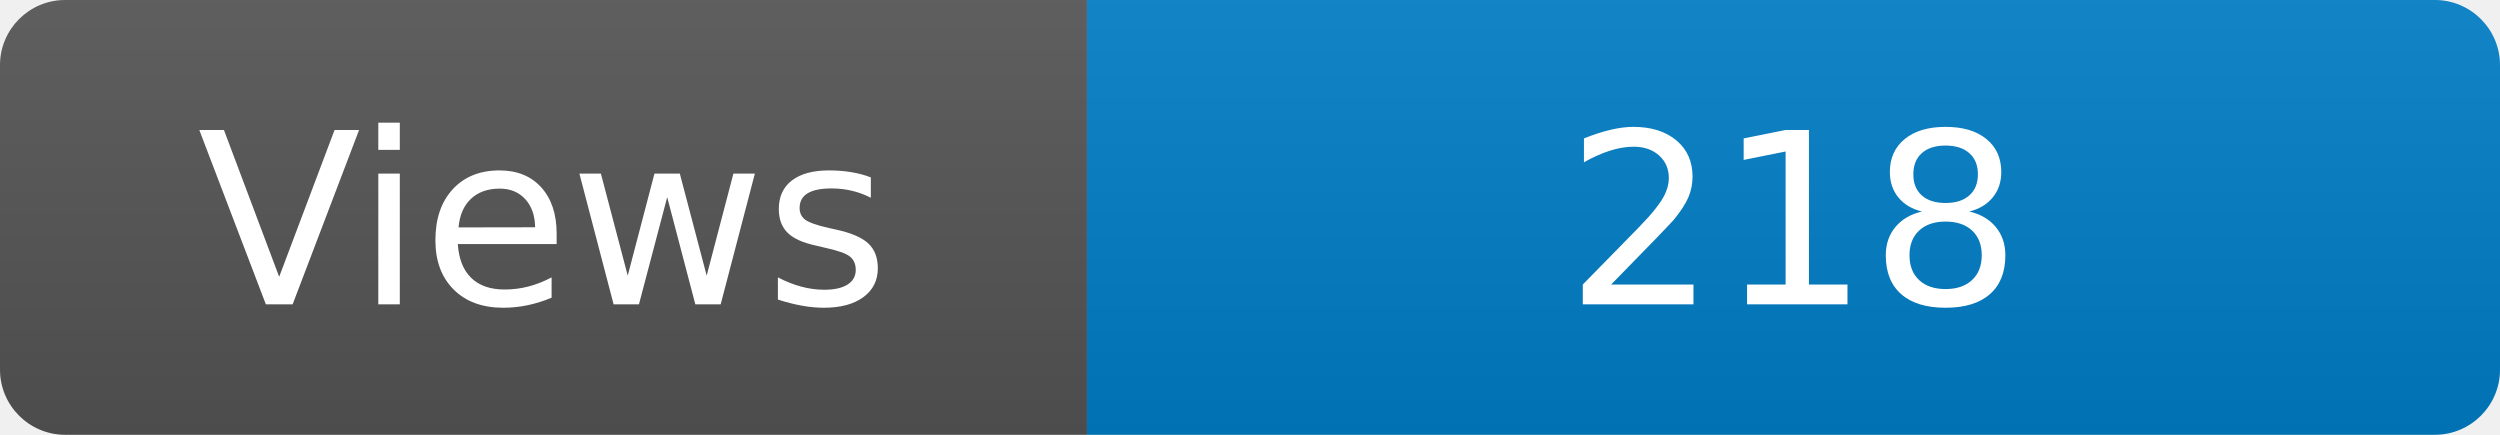
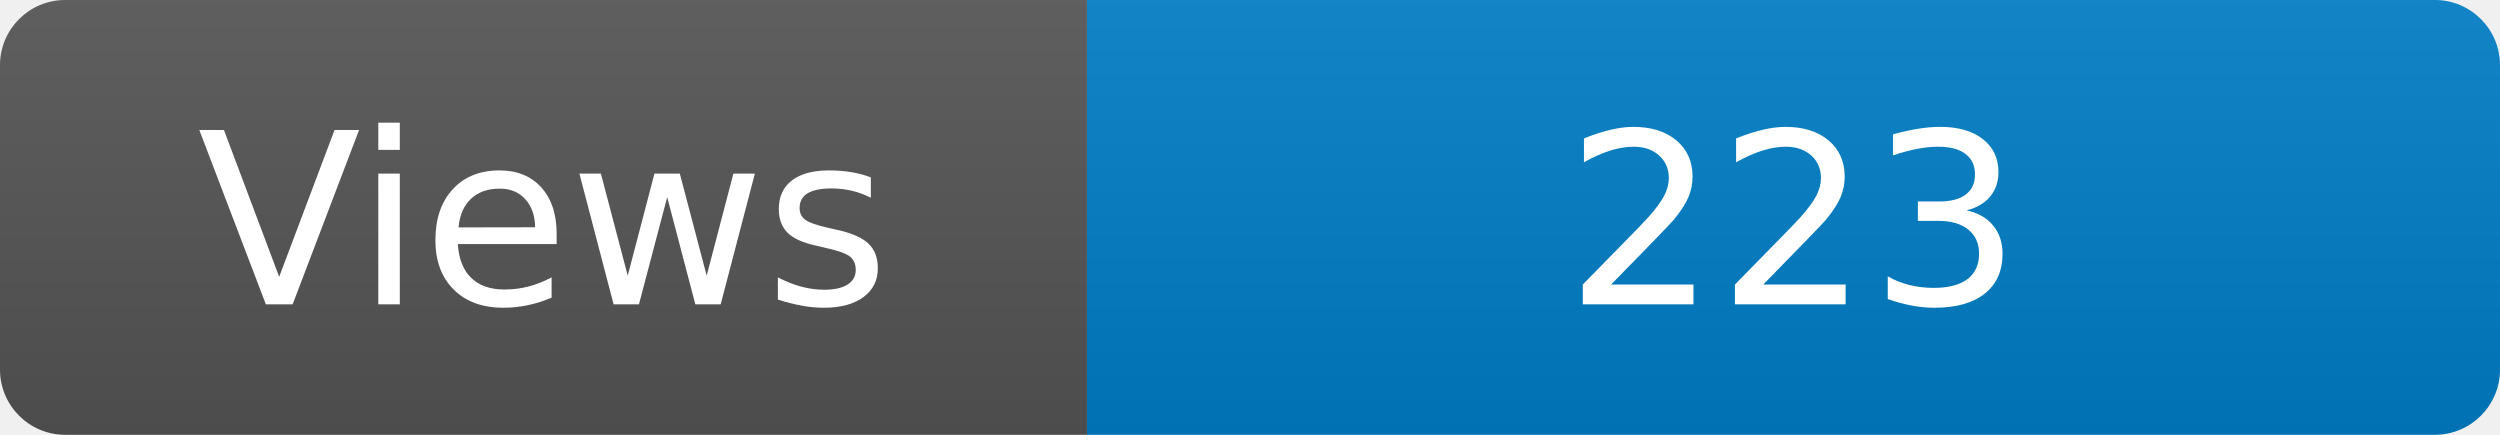
<svg xmlns="http://www.w3.org/2000/svg" width="115" height="20" role="img" aria-label="Maintained?: yes">
  <linearGradient id="s" x2="0" y2="100%">
    <stop offset="0" stop-color="#bbb" stop-opacity=".1" />
    <stop offset="1" stop-opacity=".1" />
  </linearGradient>
  <clipPath id="r">
    <rect width="115" height="20" rx="3" fill="#fff" />
  </clipPath>
  <g clip-path="url(#r)">
    <rect width="50" height="20" fill="#555" />
    <rect x="50" width="160" height="20" fill="#007ec6" />
    <rect width="115" height="20" fill="url(#s)" />
  </g>
  <g fill="#fff" text-anchor="middle" font-family="Verdana,Geneva,DejaVu Sans,sans-serif" font-size="110">
    <text x="250" y="140" transform="scale(.1)" fill="#fff">Views</text>
-     <text x="825" y="140" transform="scale(.1)" fill="#fff">218</text>
+     <text x="825" y="140" transform="scale(.1)" fill="#fff">223</text>
  </g>
</svg>
